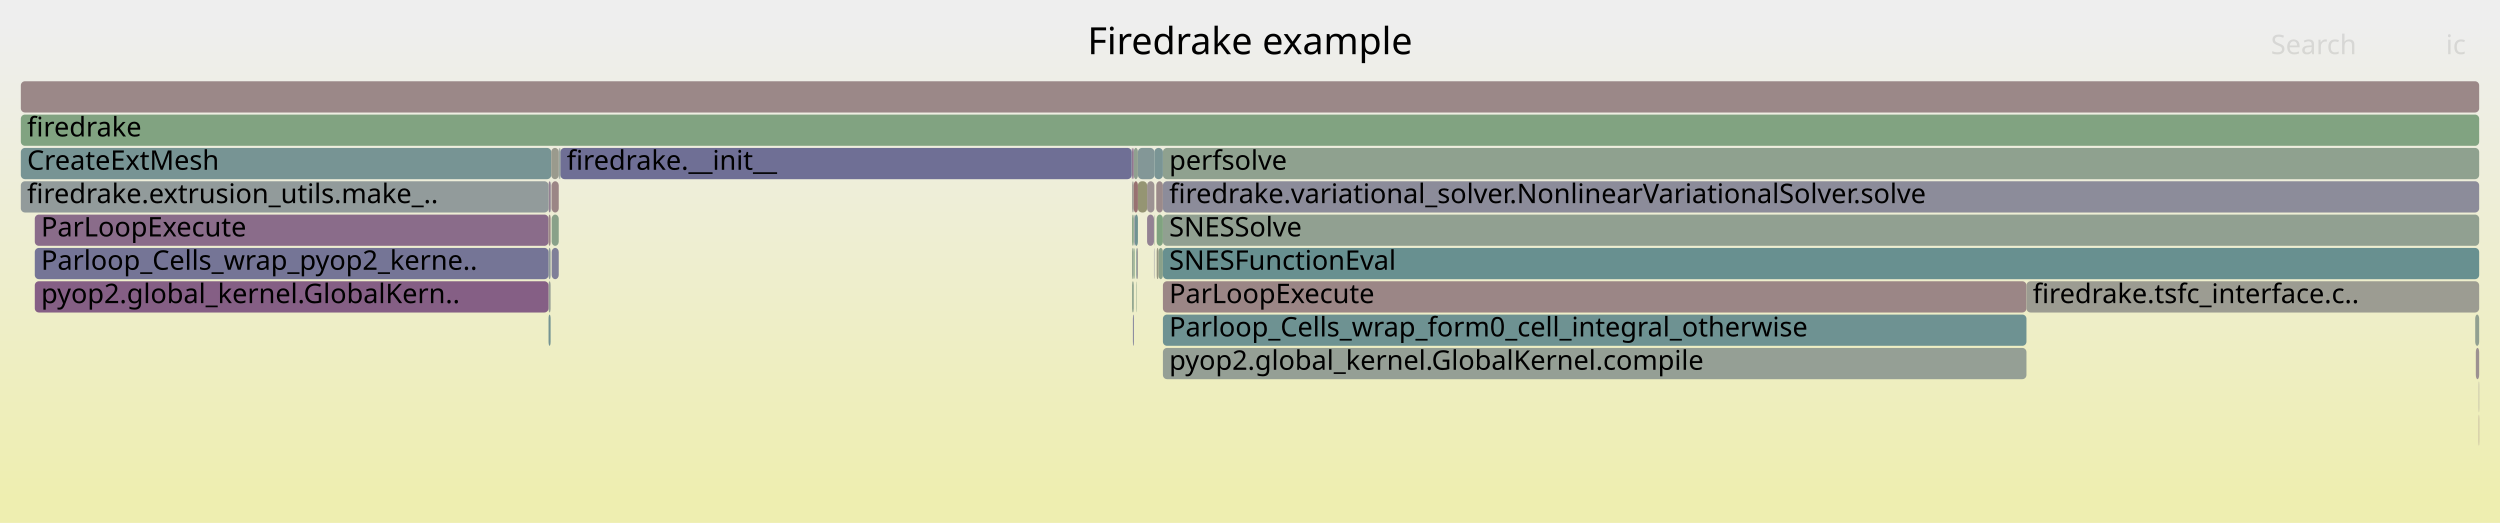
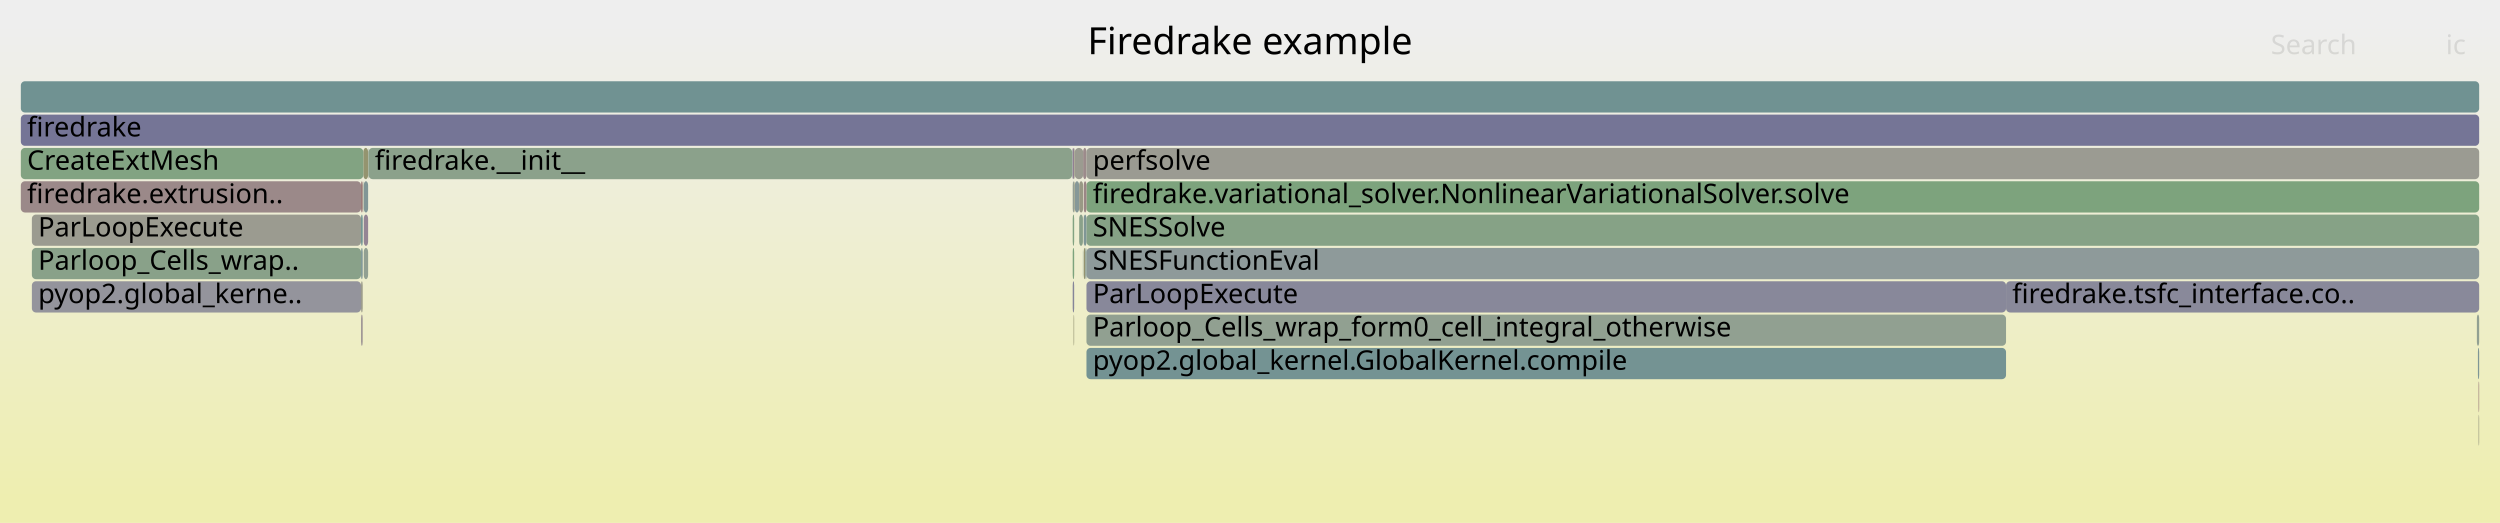
<svg xmlns="http://www.w3.org/2000/svg" version="1.1" width="1200" height="251" viewBox="0 0 1200 251">
  <defs>
    <linearGradient id="background" y1="0" y2="1" x1="0" x2="0">
      <stop stop-color="#eeeeee" offset="5%" />
      <stop stop-color="#eeeeb0" offset="95%" />
    </linearGradient>
  </defs>
  <style type="text/css">
	text { font-family:Verdana; font-size:13px; fill:rgb(0,0,0); }
	#search, #ignorecase { opacity:0.1; cursor:pointer; }
	#search:hover, #search.show, #ignorecase:hover, #ignorecase.show { opacity:1; }
	#subtitle { text-anchor:middle; font-color:rgb(160,160,160); }
	#title { text-anchor:middle; font-size:18px}
	#unzoom { cursor:pointer; }
	#frames &gt; *:hover { stroke:black; stroke-width:0.5; cursor:pointer; }
	.hide { display:none; }
	.parent { opacity:0.5; }
</style>
  <rect x="0.0" y="0" width="1200.0" height="251.0" fill="url(#background)" />
  <text id="title" x="600.00" y="26">Firedrake example</text>
  <text id="details" x="10.00" y="233"> </text>
  <text id="unzoom" x="10.00" y="26" class="hide">Reset Zoom</text>
  <text id="search" x="1090.00" y="26">Search</text>
  <text id="ignorecase" x="1174.00" y="26">ic</text>
  <text id="matched" x="1090.00" y="233"> </text>
  <g id="frames">
    <g>
-       <rect x="264.5" y="87" width="0.1" height="15.0" fill="rgb(142.846,119.168,142.846)" rx="2" ry="2" />
-       <text x="267.46" y="97.5" />
-     </g>
-     <g>
-       <rect x="558.2" y="135" width="414.5" height="15.0" fill="rgb(154.836,133.74,133.74)" rx="2" ry="2" />
-       <text x="561.20" y="145.5">ParLoopExecute</text>
-     </g>
-     <g>
-       <rect x="543.4" y="135" width="0.8" height="15.0" fill="rgb(140.317,160.879,140.317)" rx="2" ry="2" />
-       <text x="546.44" y="145.5" />
-     </g>
-     <g>
-       <rect x="555.2" y="103" width="3.0" height="15.0" fill="rgb(127.899,162.9,127.899)" rx="2" ry="2" />
-       <text x="558.24" y="113.5" />
-     </g>
-     <g>
-       <rect x="10.0" y="71" width="254.6" height="15.0" fill="rgb(118.803,147.838,147.838)" rx="2" ry="2" />
+       <rect x="174.6" y="103" width="2.1" height="15.0" fill="rgb(148.127,132.701,148.127)" rx="2" ry="2" />
+       <text x="177.58" y="113.5" />
+     </g>
+     <g>
+       <rect x="962.9" y="135" width="227.1" height="15.0" fill="rgb(136.727,136.727,153.883)" rx="2" ry="2" />
+       <text x="965.88" y="145.5">firedrake.tsfc_interface.co..</text>
+     </g>
+     <g>
+       <rect x="515.6" y="87" width="0.3" height="15.0" fill="rgb(149.104,149.104,114.888)" rx="2" ry="2" />
+       <text x="518.61" y="97.5" />
+     </g>
+     <g>
+       <rect x="521.5" y="87" width="668.5" height="15.0" fill="rgb(125.374,163.311,125.374)" rx="2" ry="2" />
+       <text x="524.54" y="97.5">firedrake.variational_solver.NonlinearVariationalSolver.solve</text>
+     </g>
+     <g>
+       <rect x="174.2" y="87" width="0.2" height="15.0" fill="rgb(151.168,151.168,124.892)" rx="2" ry="2" />
+       <text x="177.23" y="97.5" />
+     </g>
+     <g>
+       <rect x="173.3" y="87" width="0.8" height="15.0" fill="rgb(152.556,116.265,116.265)" rx="2" ry="2" />
+       <text x="176.26" y="97.5" />
+     </g>
+     <g>
+       <rect x="515.3" y="151" width="0.3" height="15.0" fill="rgb(149.801,149.801,118.267)" rx="2" ry="2" />
+       <text x="518.25" y="161.5" />
+     </g>
+     <g>
+       <rect x="10.0" y="55" width="1180.0" height="15.0" fill="rgb(117.129,117.129,150.09)" rx="2" ry="2" />
+       <text x="13.00" y="65.5">firedrake</text>
+     </g>
+     <g>
+       <rect x="15.3" y="119" width="158.0" height="15.0" fill="rgb(136.554,161.491,136.554)" rx="2" ry="2" />
+       <text x="18.32" y="129.5">Parloop_Cells_wrap..</text>
+     </g>
+     <g>
+       <rect x="520.2" y="119" width="0.8" height="15.0" fill="rgb(148.36,148.36,111.282)" rx="2" ry="2" />
+       <text x="523.16" y="129.5" />
+     </g>
+     <g>
+       <rect x="521.5" y="167" width="441.4" height="15.0" fill="rgb(116.035,147.12,147.12)" rx="2" ry="2" />
+       <text x="524.54" y="177.5">pyop2.global_kernel.GlobalKernel.compile</text>
+     </g>
+     <g>
+       <rect x="1188.9" y="151" width="1.1" height="15.0" fill="rgb(146.328,159.9,146.328)" rx="2" ry="2" />
+       <text x="1191.92" y="161.5" />
+     </g>
+     <g>
+       <rect x="1189.7" y="183" width="0.3" height="15.0" fill="rgb(153.444,123.073,123.073)" rx="2" ry="2" />
+       <text x="1192.75" y="193.5" />
+     </g>
+     <g>
+       <rect x="519.8" y="103" width="0.1" height="15.0" fill="rgb(128.66,150.393,150.393)" rx="2" ry="2" />
+       <text x="522.78" y="113.5" />
+     </g>
+     <g>
+       <rect x="514.9" y="71" width="0.7" height="15.0" fill="rgb(146.046,127.367,146.046)" rx="2" ry="2" />
+       <text x="517.85" y="81.5" />
+     </g>
+     <g>
+       <rect x="173.3" y="103" width="0.8" height="15.0" fill="rgb(107.955,145.025,145.025)" rx="2" ry="2" />
+       <text x="176.26" y="113.5" />
+     </g>
+     <g>
+       <rect x="1189.4" y="167" width="0.6" height="15.0" fill="rgb(126.732,149.893,149.893)" rx="2" ry="2" />
+       <text x="1192.43" y="177.5" />
+     </g>
+     <g>
+       <rect x="173.3" y="135" width="0.8" height="15.0" fill="rgb(153.703,153.703,137.174)" rx="2" ry="2" />
+       <text x="176.26" y="145.5" />
+     </g>
+     <g>
+       <rect x="515.9" y="87" width="2.1" height="15.0" fill="rgb(134.355,151.87,151.87)" rx="2" ry="2" />
+       <text x="518.86" y="97.5" />
+     </g>
+     <g>
+       <rect x="520.2" y="87" width="1.3" height="15.0" fill="rgb(154.913,134.336,134.336)" rx="2" ry="2" />
+       <text x="523.16" y="97.5" />
+     </g>
+     <g>
+       <rect x="515.9" y="71" width="4.0" height="15.0" fill="rgb(155.149,155.149,144.184)" rx="2" ry="2" />
+       <text x="518.86" y="81.5" />
+     </g>
+     <g>
+       <rect x="521.5" y="103" width="668.5" height="15.0" fill="rgb(134.096,161.891,134.096)" rx="2" ry="2" />
+       <text x="524.54" y="113.5">SNESSolve</text>
+     </g>
+     <g>
+       <rect x="514.9" y="87" width="0.7" height="15.0" fill="rgb(149.058,159.456,149.058)" rx="2" ry="2" />
+       <text x="517.85" y="97.5" />
+     </g>
+     <g>
+       <rect x="514.6" y="71" width="0.3" height="15.0" fill="rgb(143.864,154.335,154.335)" rx="2" ry="2" />
+       <text x="517.62" y="81.5" />
+     </g>
+     <g>
+       <rect x="10.0" y="39" width="1180.0" height="15.0" fill="rgb(111.97,146.066,146.066)" rx="2" ry="2" />
+       <text x="13.00" y="49.5" />
+     </g>
+     <g>
+       <rect x="514.9" y="135" width="0.7" height="15.0" fill="rgb(132.775,132.775,153.118)" rx="2" ry="2" />
+       <text x="517.85" y="145.5" />
+     </g>
+     <g>
+       <rect x="514.9" y="119" width="0.7" height="15.0" fill="rgb(125.218,163.337,125.218)" rx="2" ry="2" />
+       <text x="517.85" y="129.5" />
+     </g>
+     <g>
+       <rect x="174.6" y="87" width="2.1" height="15.0" fill="rgb(128.692,150.402,150.402)" rx="2" ry="2" />
+       <text x="177.58" y="97.5" />
+     </g>
+     <g>
+       <rect x="173.3" y="119" width="0.8" height="15.0" fill="rgb(125.873,149.671,149.671)" rx="2" ry="2" />
+       <text x="176.26" y="129.5" />
+     </g>
+     <g>
+       <rect x="174.1" y="87" width="0.1" height="15.0" fill="rgb(144.703,160.165,144.703)" rx="2" ry="2" />
+       <text x="177.10" y="97.5" />
+     </g>
+     <g>
+       <rect x="174.6" y="119" width="2.1" height="15.0" fill="rgb(146.292,159.906,146.292)" rx="2" ry="2" />
+       <text x="177.58" y="129.5" />
+     </g>
+     <g>
+       <rect x="514.9" y="103" width="0.7" height="15.0" fill="rgb(129.527,162.635,129.527)" rx="2" ry="2" />
+       <text x="517.85" y="113.5" />
+     </g>
+     <g>
+       <rect x="10.0" y="87" width="163.3" height="15.0" fill="rgb(155.241,136.851,136.851)" rx="2" ry="2" />
+       <text x="13.00" y="97.5">firedrake.extrusion..</text>
+     </g>
+     <g>
+       <rect x="176.7" y="71" width="0.2" height="15.0" fill="rgb(145.742,159.996,145.742)" rx="2" ry="2" />
+       <text x="179.66" y="81.5" />
+     </g>
+     <g>
+       <rect x="521.5" y="151" width="441.4" height="15.0" fill="rgb(144.903,160.132,144.903)" rx="2" ry="2" />
+       <text x="524.54" y="161.5">Parloop_Cells_wrap_form0_cell_integral_otherwise</text>
+     </g>
+     <g>
+       <rect x="15.3" y="103" width="158.0" height="15.0" fill="rgb(155.08,155.08,143.85)" rx="2" ry="2" />
+       <text x="18.32" y="113.5">ParLoopExecute</text>
+     </g>
+     <g>
+       <rect x="515.6" y="71" width="0.3" height="15.0" fill="rgb(151.712,151.712,127.527)" rx="2" ry="2" />
+       <text x="518.61" y="81.5" />
+     </g>
+     <g>
+       <rect x="520.2" y="103" width="1.3" height="15.0" fill="rgb(126.734,149.894,149.894)" rx="2" ry="2" />
+       <text x="523.16" y="113.5" />
+     </g>
+     <g>
+       <rect x="519.9" y="71" width="1.6" height="15.0" fill="rgb(155.575,139.411,139.411)" rx="2" ry="2" />
+       <text x="522.93" y="81.5" />
+     </g>
+     <g>
+       <rect x="1189.7" y="199" width="0.3" height="15.0" fill="rgb(151.973,151.973,128.793)" rx="2" ry="2" />
+       <text x="1192.75" y="209.5" />
+     </g>
+     <g>
+       <rect x="15.3" y="135" width="158.0" height="15.0" fill="rgb(147.555,147.555,155.978)" rx="2" ry="2" />
+       <text x="18.32" y="145.5">pyop2.global_kerne..</text>
+     </g>
+     <g>
+       <rect x="521.5" y="135" width="441.4" height="15.0" fill="rgb(135.954,135.954,153.733)" rx="2" ry="2" />
+       <text x="524.54" y="145.5">ParLoopExecute</text>
+     </g>
+     <g>
+       <rect x="521.5" y="119" width="668.5" height="15.0" fill="rgb(141.619,153.753,153.753)" rx="2" ry="2" />
+       <text x="524.54" y="129.5">SNESFunctionEval</text>
+     </g>
+     <g>
+       <rect x="521.0" y="119" width="0.5" height="15.0" fill="rgb(125.412,149.551,149.551)" rx="2" ry="2" />
+       <text x="524.00" y="129.5" />
+     </g>
+     <g>
+       <rect x="518.0" y="87" width="1.9" height="15.0" fill="rgb(152.856,152.856,133.07)" rx="2" ry="2" />
+       <text x="520.97" y="97.5" />
+     </g>
+     <g>
+       <rect x="174.4" y="71" width="2.3" height="15.0" fill="rgb(148.2,148.2,110.506)" rx="2" ry="2" />
+       <text x="177.40" y="81.5" />
+     </g>
+     <g>
+       <rect x="518.0" y="103" width="1.8" height="15.0" fill="rgb(137.921,161.269,137.921)" rx="2" ry="2" />
+       <text x="520.97" y="113.5" />
+     </g>
+     <g>
+       <rect x="521.5" y="71" width="668.5" height="15.0" fill="rgb(155.478,155.478,145.78)" rx="2" ry="2" />
+       <text x="524.54" y="81.5">perfsolve</text>
+     </g>
+     <g>
+       <rect x="176.9" y="71" width="337.7" height="15.0" fill="rgb(139.357,161.035,139.357)" rx="2" ry="2" />
+       <text x="179.93" y="81.5">firedrake.__init__</text>
+     </g>
+     <g>
+       <rect x="173.3" y="151" width="0.8" height="15.0" fill="rgb(156.702,148.046,148.046)" rx="2" ry="2" />
+       <text x="176.26" y="161.5" />
+     </g>
+     <g>
+       <rect x="519.8" y="119" width="0.1" height="15.0" fill="rgb(112.698,146.255,146.255)" rx="2" ry="2" />
+       <text x="522.78" y="129.5" />
+     </g>
+     <g>
+       <rect x="10.0" y="71" width="164.4" height="15.0" fill="rgb(129.634,162.618,129.634)" rx="2" ry="2" />
      <text x="13.00" y="81.5">CreateExtMesh</text>
-     </g>
-     <g>
-       <rect x="263.3" y="135" width="1.0" height="15.0" fill="rgb(149.715,159.349,149.715)" rx="2" ry="2" />
-       <text x="266.29" y="145.5" />
-     </g>
-     <g>
-       <rect x="544.4" y="119" width="0.3" height="15.0" fill="rgb(127.536,162.959,127.536)" rx="2" ry="2" />
-       <text x="547.43" y="129.5" />
-     </g>
-     <g>
-       <rect x="264.8" y="119" width="3.4" height="15.0" fill="rgb(127.233,127.233,152.045)" rx="2" ry="2" />
-       <text x="267.83" y="129.5" />
-     </g>
-     <g>
-       <rect x="268.2" y="71" width="0.4" height="15.0" fill="rgb(124.466,124.466,151.51)" rx="2" ry="2" />
-       <text x="271.17" y="81.5" />
-     </g>
-     <g>
-       <rect x="553.9" y="119" width="0.2" height="15.0" fill="rgb(136.507,136.507,153.84)" rx="2" ry="2" />
-       <text x="556.91" y="129.5" />
-     </g>
-     <g>
-       <rect x="264.6" y="71" width="3.6" height="15.0" fill="rgb(154.4,154.4,140.552)" rx="2" ry="2" />
-       <text x="267.62" y="81.5" />
-     </g>
-     <g>
-       <rect x="268.6" y="71" width="0.4" height="15.0" fill="rgb(131.134,162.374,131.134)" rx="2" ry="2" />
-       <text x="271.56" y="81.5" />
-     </g>
-     <g>
-       <rect x="543.4" y="71" width="0.8" height="15.0" fill="rgb(137.072,104.373,137.072)" rx="2" ry="2" />
-       <text x="546.44" y="81.5" />
-     </g>
-     <g>
-       <rect x="556.1" y="119" width="2.1" height="15.0" fill="rgb(138.45,161.183,138.45)" rx="2" ry="2" />
-       <text x="559.06" y="129.5" />
-     </g>
-     <g>
-       <rect x="16.7" y="103" width="246.6" height="15.0" fill="rgb(138.353,107.655,138.353)" rx="2" ry="2" />
-       <text x="19.71" y="113.5">ParLoopExecute</text>
-     </g>
-     <g>
-       <rect x="263.3" y="119" width="1.0" height="15.0" fill="rgb(140.95,153.58,153.58)" rx="2" ry="2" />
-       <text x="266.29" y="129.5" />
-     </g>
-     <g>
-       <rect x="545.7" y="119" width="0.5" height="15.0" fill="rgb(156.792,148.739,148.739)" rx="2" ry="2" />
-       <text x="548.75" y="129.5" />
-     </g>
-     <g>
-       <rect x="555.0" y="87" width="3.2" height="15.0" fill="rgb(155.338,137.591,137.591)" rx="2" ry="2" />
-       <text x="558.04" y="97.5" />
-     </g>
-     <g>
-       <rect x="558.2" y="167" width="414.5" height="15.0" fill="rgb(149.249,159.425,149.249)" rx="2" ry="2" />
-       <text x="561.20" y="177.5">pyop2.global_kernel.GlobalKernel.compile</text>
-     </g>
-     <g>
-       <rect x="543.8" y="151" width="0.4" height="15.0" fill="rgb(108.862,108.862,148.489)" rx="2" ry="2" />
-       <text x="546.84" y="161.5" />
-     </g>
-     <g>
-       <rect x="16.7" y="119" width="246.6" height="15.0" fill="rgb(117.434,117.434,150.148)" rx="2" ry="2" />
-       <text x="19.71" y="129.5">Parloop_Cells_wrap_pyop2_kerne..</text>
-     </g>
-     <g>
-       <rect x="264.3" y="87" width="0.2" height="15.0" fill="rgb(134.296,151.855,151.855)" rx="2" ry="2" />
-       <text x="267.33" y="97.5" />
-     </g>
-     <g>
-       <rect x="543.4" y="87" width="0.8" height="15.0" fill="rgb(155.912,155.912,147.883)" rx="2" ry="2" />
-       <text x="546.44" y="97.5" />
-     </g>
-     <g>
-       <rect x="263.3" y="103" width="1.0" height="15.0" fill="rgb(155.033,135.254,135.254)" rx="2" ry="2" />
-       <text x="266.29" y="113.5" />
-     </g>
-     <g>
-       <rect x="543.4" y="119" width="0.8" height="15.0" fill="rgb(140.842,160.793,140.842)" rx="2" ry="2" />
-       <text x="546.44" y="129.5" />
-     </g>
-     <g>
-       <rect x="545.3" y="119" width="0.2" height="15.0" fill="rgb(134.287,151.852,151.852)" rx="2" ry="2" />
-       <text x="548.30" y="129.5" />
-     </g>
-     <g>
-       <rect x="263.3" y="87" width="1.0" height="15.0" fill="rgb(146.654,128.926,146.654)" rx="2" ry="2" />
-       <text x="266.29" y="97.5" />
-     </g>
-     <g>
-       <rect x="10.0" y="87" width="253.3" height="15.0" fill="rgb(146.419,154.997,154.997)" rx="2" ry="2" />
-       <text x="13.00" y="97.5">firedrake.extrusion_utils.make_..</text>
-     </g>
-     <g>
-       <rect x="558.2" y="151" width="414.5" height="15.0" fill="rgb(110.116,145.586,145.586)" rx="2" ry="2" />
-       <text x="561.20" y="161.5">Parloop_Cells_wrap_form0_cell_integral_otherwise</text>
-     </g>
-     <g>
-       <rect x="16.7" y="135" width="246.6" height="15.0" fill="rgb(133.238,94.547,133.238)" rx="2" ry="2" />
-       <text x="19.71" y="145.5">pyop2.global_kernel.GlobalKern..</text>
-     </g>
-     <g>
-       <rect x="558.2" y="119" width="631.8" height="15.0" fill="rgb(104.191,144.049,144.049)" rx="2" ry="2" />
-       <text x="561.20" y="129.5">SNESFunctionEval</text>
-     </g>
-     <g>
-       <rect x="543.2" y="71" width="0.2" height="15.0" fill="rgb(126.028,149.711,149.711)" rx="2" ry="2" />
-       <text x="546.23" y="81.5" />
-     </g>
-     <g>
-       <rect x="543.4" y="103" width="0.8" height="15.0" fill="rgb(134.006,161.906,134.006)" rx="2" ry="2" />
-       <text x="546.44" y="113.5" />
-     </g>
-     <g>
-       <rect x="1188.1" y="151" width="1.9" height="15.0" fill="rgb(144.518,160.195,144.518)" rx="2" ry="2" />
-       <text x="1191.07" y="161.5" />
-     </g>
-     <g>
-       <rect x="263.3" y="151" width="1.0" height="15.0" fill="rgb(116.028,147.118,147.118)" rx="2" ry="2" />
-       <text x="266.29" y="161.5" />
-     </g>
-     <g>
-       <rect x="545.5" y="135" width="0.2" height="15.0" fill="rgb(135.975,161.585,135.975)" rx="2" ry="2" />
-       <text x="548.47" y="145.5" />
-     </g>
-     <g>
-       <rect x="264.8" y="87" width="3.4" height="15.0" fill="rgb(154.888,134.14,134.14)" rx="2" ry="2" />
-       <text x="267.83" y="97.5" />
-     </g>
-     <g>
-       <rect x="544.4" y="103" width="0.3" height="15.0" fill="rgb(135.862,135.862,153.715)" rx="2" ry="2" />
-       <text x="547.43" y="113.5" />
-     </g>
-     <g>
-       <rect x="1189.8" y="199" width="0.2" height="15.0" fill="rgb(154.61,132.014,132.014)" rx="2" ry="2" />
-       <text x="1192.80" y="209.5" />
-     </g>
-     <g>
-       <rect x="264.8" y="103" width="3.4" height="15.0" fill="rgb(136.528,161.496,136.528)" rx="2" ry="2" />
-       <text x="267.83" y="113.5" />
-     </g>
-     <g>
-       <rect x="550.6" y="87" width="3.5" height="15.0" fill="rgb(156.627,147.473,147.473)" rx="2" ry="2" />
-       <text x="553.63" y="97.5" />
-     </g>
-     <g>
-       <rect x="558.2" y="87" width="631.8" height="15.0" fill="rgb(139.5,139.5,154.419)" rx="2" ry="2" />
-       <text x="561.20" y="97.5">firedrake.variational_solver.NonlinearVariationalSolver.solve</text>
-     </g>
-     <g>
-       <rect x="558.2" y="103" width="631.8" height="15.0" fill="rgb(145.162,160.09,145.162)" rx="2" ry="2" />
-       <text x="561.20" y="113.5">SNESSolve</text>
-     </g>
-     <g>
-       <rect x="10.0" y="55" width="1180.0" height="15.0" fill="rgb(128.857,162.744,128.857)" rx="2" ry="2" />
-       <text x="13.00" y="65.5">firedrake</text>
-     </g>
-     <g>
-       <rect x="269.0" y="71" width="274.2" height="15.0" fill="rgb(110.637,110.637,148.833)" rx="2" ry="2" />
-       <text x="272.04" y="81.5">firedrake.__init__</text>
-     </g>
-     <g>
-       <rect x="972.7" y="135" width="217.3" height="15.0" fill="rgb(155.572,155.572,146.233)" rx="2" ry="2" />
-       <text x="975.71" y="145.5">firedrake.tsfc_interface.c..</text>
-     </g>
-     <g>
-       <rect x="555.2" y="119" width="0.9" height="15.0" fill="rgb(152.347,152.347,130.604)" rx="2" ry="2" />
-       <text x="558.24" y="129.5" />
-     </g>
-     <g>
-       <rect x="544.7" y="103" width="1.5" height="15.0" fill="rgb(111.852,146.036,146.036)" rx="2" ry="2" />
-       <text x="547.67" y="113.5" />
-     </g>
-     <g>
-       <rect x="546.2" y="87" width="4.4" height="15.0" fill="rgb(149.152,149.152,115.121)" rx="2" ry="2" />
-       <text x="549.15" y="97.5" />
-     </g>
-     <g>
-       <rect x="544.2" y="87" width="2.0" height="15.0" fill="rgb(152.116,112.89,112.89)" rx="2" ry="2" />
-       <text x="547.15" y="97.5" />
-     </g>
-     <g>
-       <rect x="550.6" y="103" width="3.3" height="15.0" fill="rgb(147.072,129.996,147.072)" rx="2" ry="2" />
-       <text x="553.63" y="113.5" />
-     </g>
-     <g>
-       <rect x="545.5" y="119" width="0.2" height="15.0" fill="rgb(109.44,145.41,145.41)" rx="2" ry="2" />
-       <text x="548.47" y="129.5" />
-     </g>
-     <g>
-       <rect x="10.0" y="39" width="1180.0" height="15.0" fill="rgb(155.14,136.076,136.076)" rx="2" ry="2" />
-       <text x="13.00" y="49.5" />
-     </g>
-     <g>
-       <rect x="1189.8" y="183" width="0.2" height="15.0" fill="rgb(156.74,148.34,148.34)" rx="2" ry="2" />
-       <text x="1192.80" y="193.5" />
-     </g>
-     <g>
-       <rect x="1188.4" y="167" width="1.6" height="15.0" fill="rgb(156.325,145.162,145.162)" rx="2" ry="2" />
-       <text x="1191.37" y="177.5" />
-     </g>
-     <g>
-       <rect x="553.9" y="103" width="0.2" height="15.0" fill="rgb(131.841,162.259,131.841)" rx="2" ry="2" />
-       <text x="556.91" y="113.5" />
-     </g>
-     <g>
-       <rect x="546.2" y="71" width="7.9" height="15.0" fill="rgb(131.482,151.125,151.125)" rx="2" ry="2" />
-       <text x="549.15" y="81.5" />
-     </g>
-     <g>
-       <rect x="558.2" y="71" width="631.8" height="15.0" fill="rgb(142.634,160.501,142.634)" rx="2" ry="2" />
-       <text x="561.20" y="81.5">perfsolve</text>
-     </g>
-     <g>
-       <rect x="544.2" y="71" width="2.0" height="15.0" fill="rgb(144.107,160.262,144.107)" rx="2" ry="2" />
-       <text x="547.15" y="81.5" />
-     </g>
-     <g>
-       <rect x="554.1" y="71" width="4.1" height="15.0" fill="rgb(121.875,148.634,148.634)" rx="2" ry="2" />
-       <text x="557.08" y="81.5" />
    </g>
  </g>
</svg>
